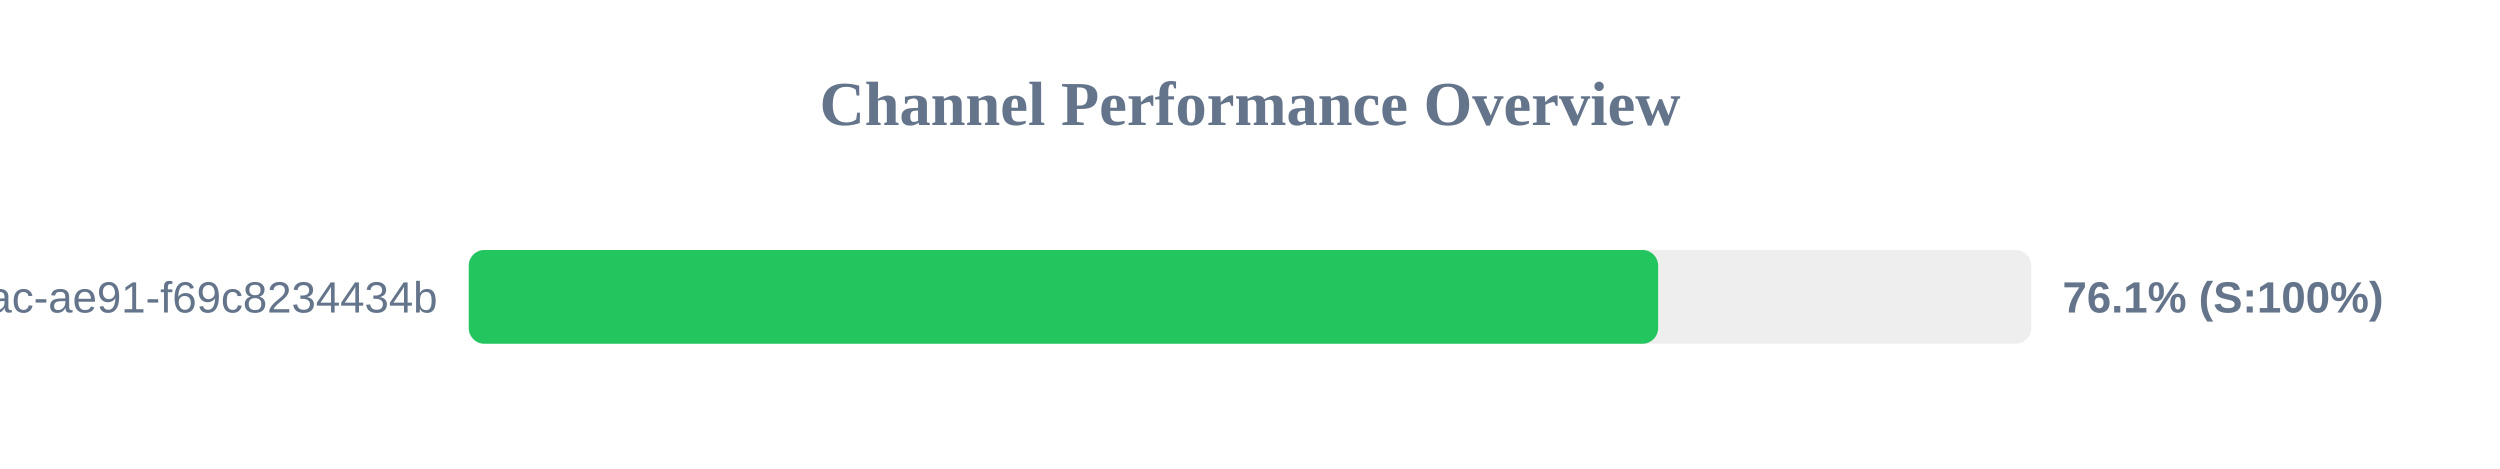
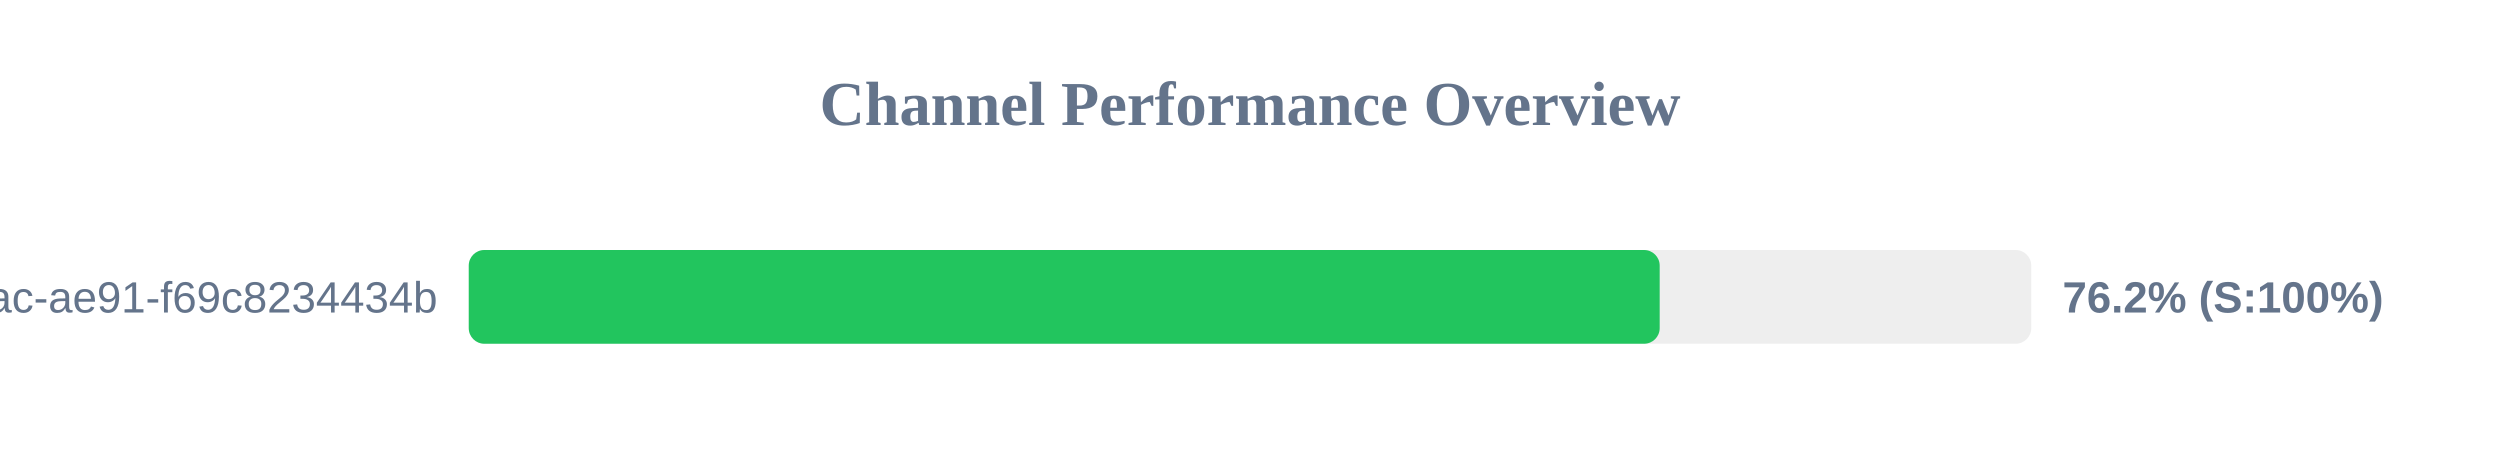
<svg xmlns="http://www.w3.org/2000/svg" width="800" height="150" version="1.1">
  <style>
        .row { font: 14px Arial; fill: #64748b; }
        .score { font: bold 14px Arial; fill: #64748b; }
    </style>
  <text x="400" y="40" text-anchor="middle" font-size="20px" font-weight="bold" fill="#64748b">Channel Performance Overview</text>
  <rect x="150" y="80" width="500" height="30" fill="#eee" rx="5" />
-   <rect x="150" y="80" width="380.6" height="30" fill="#22c55e" rx="5" />
+   <rect x="150" y="80" width="381.1" height="30" fill="#22c55e" rx="5" />
  <text x="140" y="100" text-anchor="end" class="row">?uuid=942b9cb8-92fa-46ac-ae91-f69c8234434b</text>
-   <text x="660" y="100" text-anchor="start" class="score">76.1% (S:100%)</text>
+   <text x="660" y="100" text-anchor="start" class="score">76.2% (S:100%)</text>
</svg>
